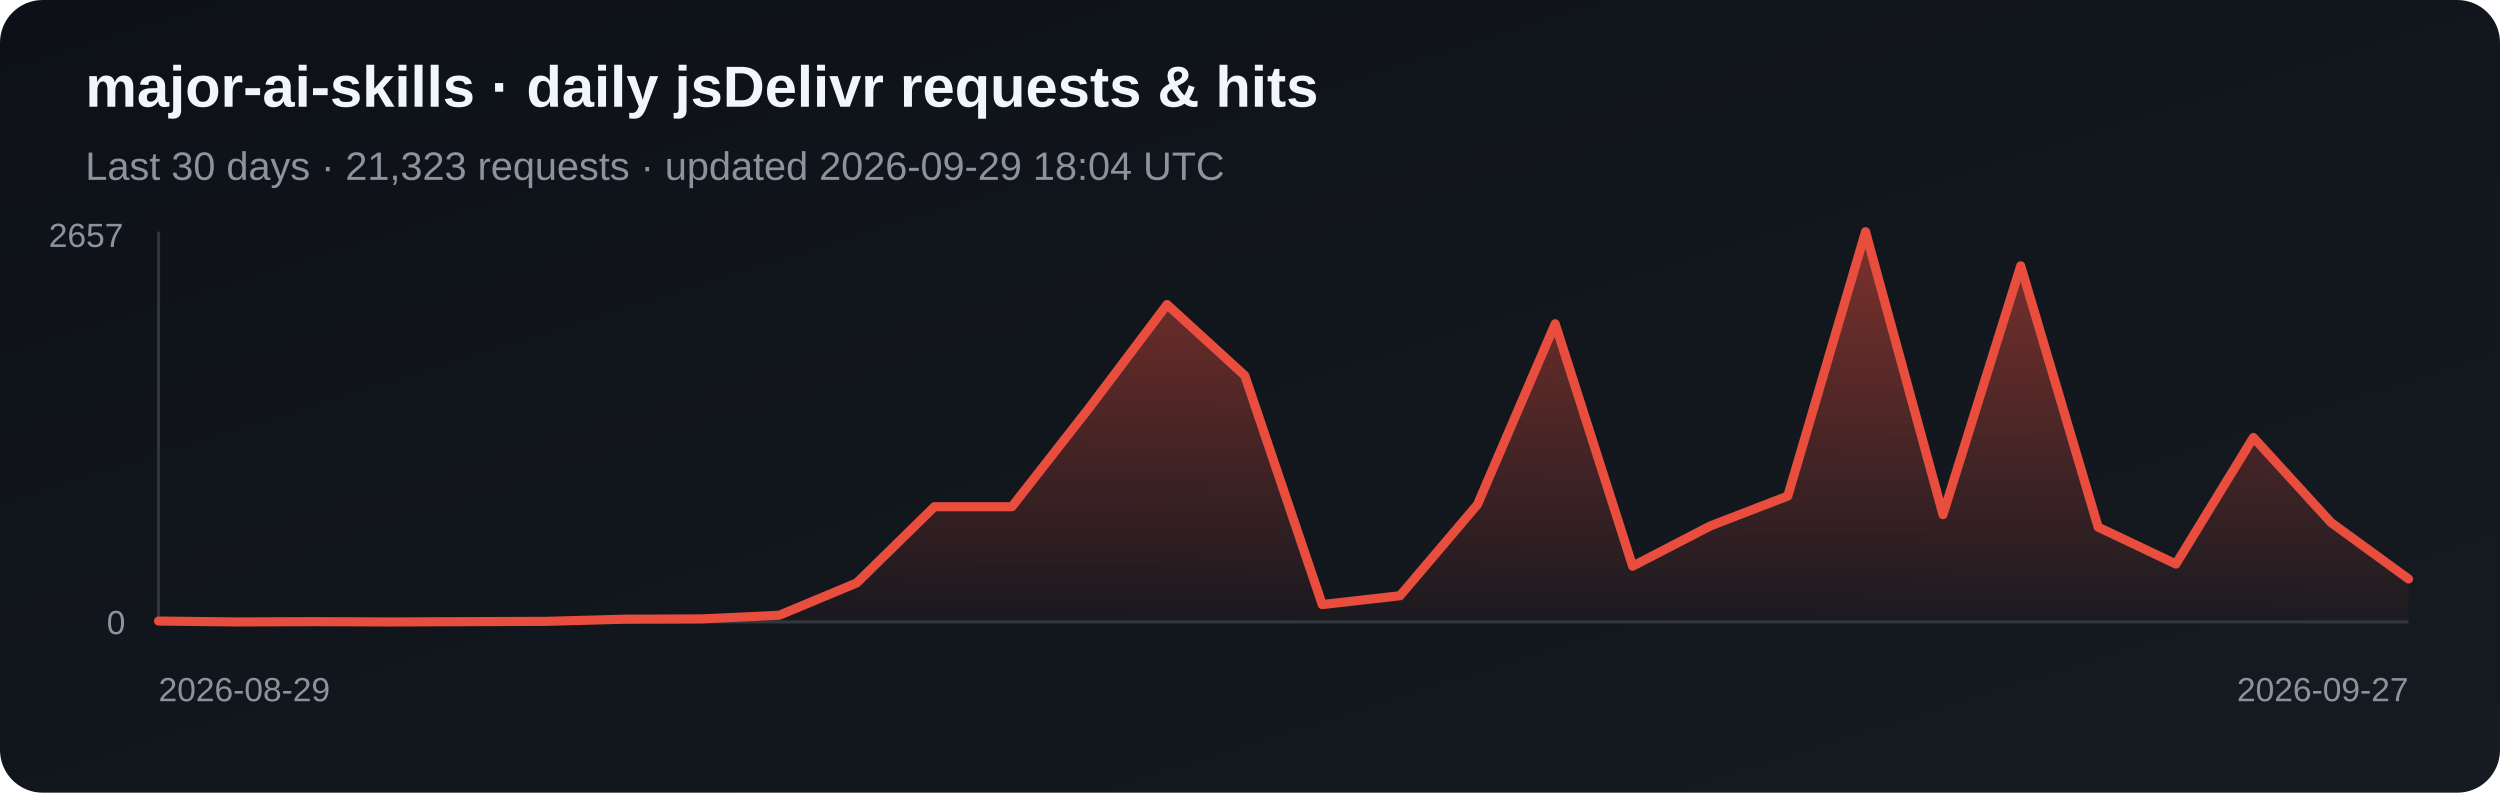
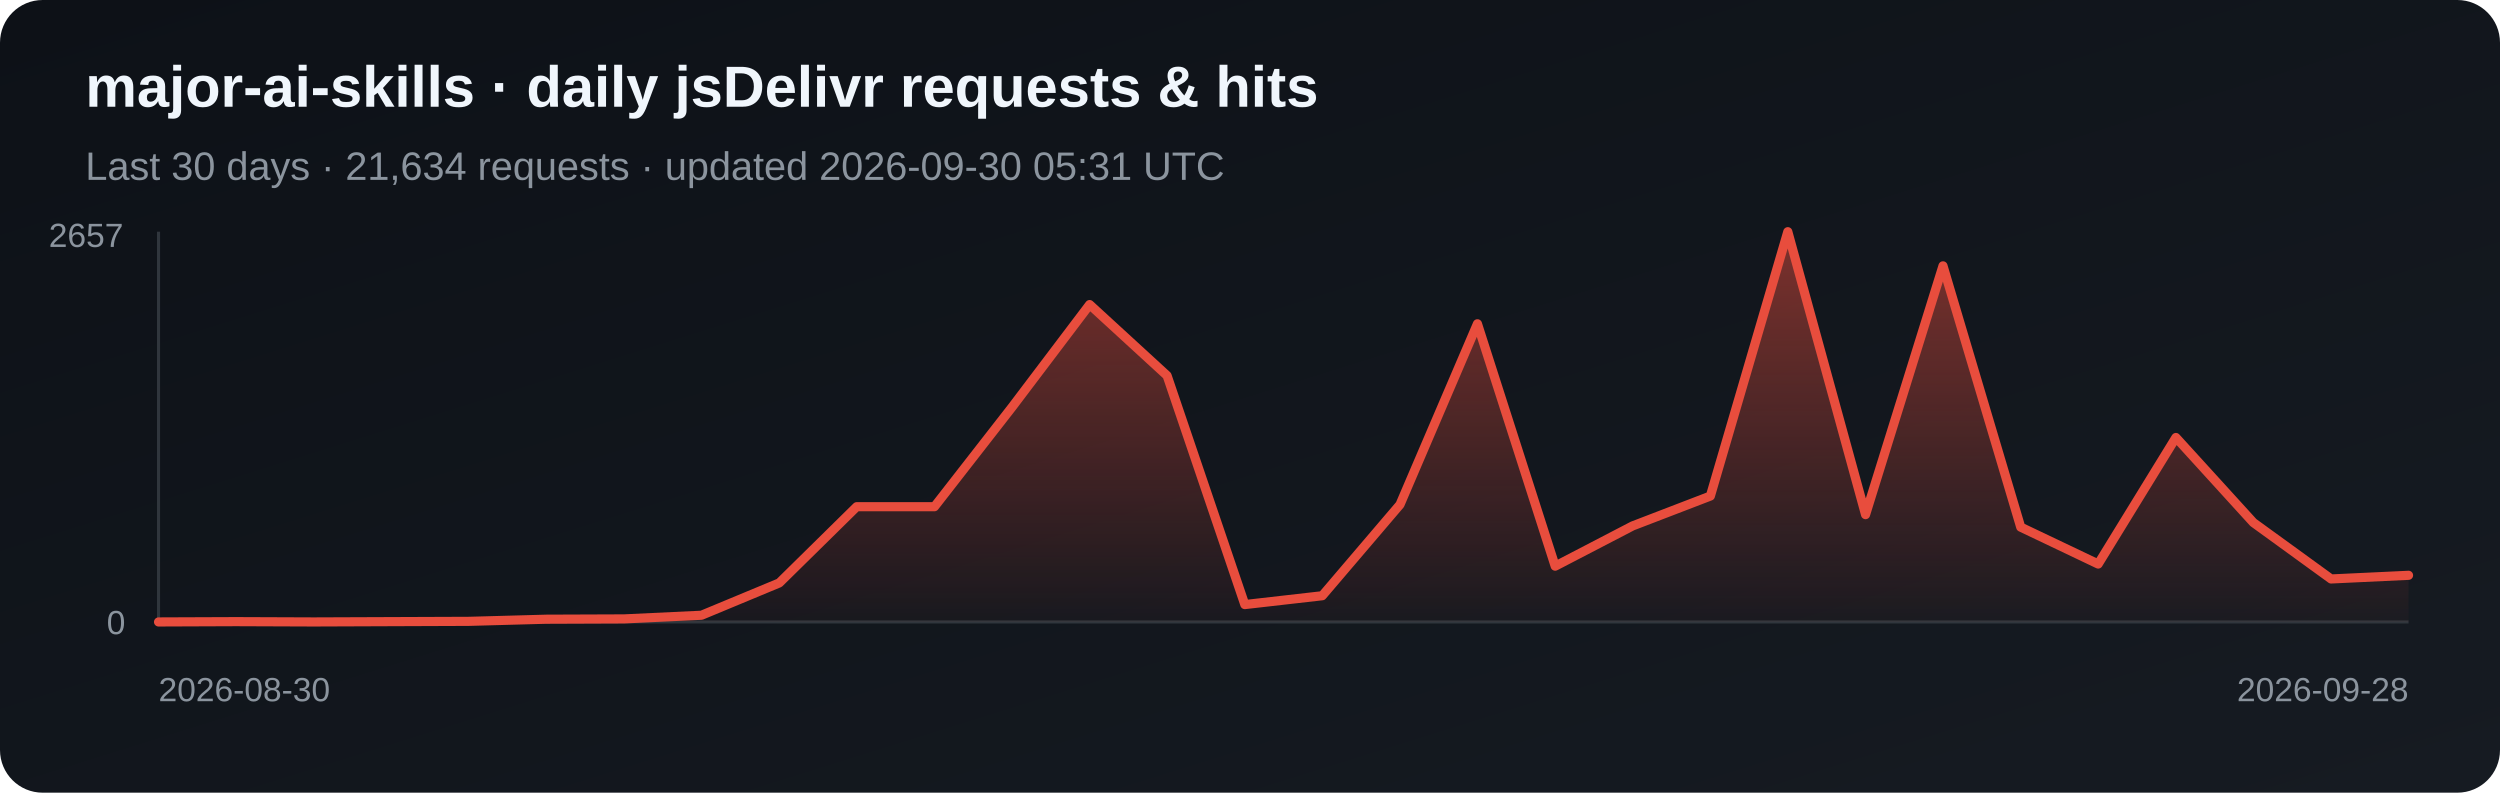
<svg xmlns="http://www.w3.org/2000/svg" width="820" height="260" viewBox="0 0 820 260" role="img" aria-label="Daily jsDelivr requests and hits for major-ai-skills">
  <defs>
    <linearGradient id="bg" x1="0" y1="0" x2="1" y2="1">
      <stop stop-color="#0d1117" />
      <stop offset="1" stop-color="#161b22" />
    </linearGradient>
    <linearGradient id="fill-jsdelivr" x1="0" y1="0" x2="0" y2="1">
      <stop stop-color="#e84d3d" stop-opacity=".5" />
      <stop offset="1" stop-color="#e84d3d" stop-opacity=".03" />
    </linearGradient>
  </defs>
  <rect width="820" height="260" rx="14" fill="url(#bg)" />
  <text x="28" y="35" fill="#f0f6fc" font-family="Arial, sans-serif" font-size="19" font-weight="700">major-ai-skills · daily jsDelivr requests &amp; hits</text>
-   <text x="28" y="59" fill="#8b949e" font-family="Arial, sans-serif" font-size="13">Last 30 days · 21,323 requests · updated 2026-09-29 18:04 UTC</text>
+   <text x="28" y="59" fill="#8b949e" font-family="Arial, sans-serif" font-size="13">Last 30 days · 21,634 requests · updated 2026-09-30 05:31 UTC</text>
  <line x1="52" y1="76" x2="52" y2="204" stroke="#30363d" />
  <line x1="52" y1="204" x2="790" y2="204" stroke="#30363d" />
-   <polygon points="52,204 52.0,203.7 77.4,204.0 102.9,203.9 128.3,204.0 153.8,203.9 179.2,203.8 204.7,203.1 230.1,203.0 255.6,201.8 281.0,191.2 306.5,166.2 331.9,166.2 357.4,133.6 382.8,99.9 408.3,123.2 433.7,198.3 459.2,195.4 484.6,165.5 510.1,106.2 535.5,185.7 561.0,172.5 586.4,162.7 611.9,76.0 637.3,168.8 662.8,87.2 688.2,172.9 713.7,185.0 739.1,143.5 764.6,171.4 790.0,189.9 790,204" fill="url(#fill-jsdelivr)" />
-   <polyline points="52.0,203.7 77.4,204.0 102.9,203.9 128.3,204.0 153.8,203.9 179.2,203.8 204.7,203.1 230.1,203.0 255.6,201.8 281.0,191.2 306.5,166.2 331.9,166.2 357.4,133.6 382.8,99.9 408.3,123.2 433.7,198.3 459.2,195.4 484.6,165.5 510.1,106.2 535.5,185.7 561.0,172.5 586.4,162.7 611.9,76.0 637.3,168.8 662.8,87.2 688.2,172.9 713.7,185.0 739.1,143.5 764.6,171.4 790.0,189.9" fill="none" stroke="#e84d3d" stroke-width="3" stroke-linejoin="round" stroke-linecap="round" />
+   <polygon points="52,204 52.0,204.0 77.4,203.9 102.9,204.0 128.3,203.9 153.8,203.8 179.2,203.1 204.7,203.0 230.1,201.8 255.6,191.2 281.0,166.2 306.5,166.2 331.9,133.6 357.4,99.9 382.8,123.2 408.3,198.3 433.7,195.4 459.2,165.5 484.6,106.2 510.1,185.7 535.5,172.5 561.0,162.7 586.4,76.0 611.9,168.8 637.3,87.2 662.8,172.9 688.2,185.0 713.7,143.5 739.1,171.4 764.6,189.9 790.0,188.7 790,204" fill="url(#fill-jsdelivr)" />
+   <polyline points="52.0,204.0 77.4,203.9 102.9,204.0 128.3,203.9 153.8,203.8 179.2,203.1 204.7,203.0 230.1,201.8 255.6,191.2 281.0,166.2 306.5,166.2 331.9,133.6 357.4,99.9 382.8,123.2 408.3,198.3 433.7,195.4 459.2,165.5 484.6,106.2 510.1,185.7 535.5,172.5 561.0,162.7 586.4,76.0 611.9,168.8 637.3,87.2 662.8,172.9 688.2,185.0 713.7,143.5 739.1,171.4 764.6,189.9 790.0,188.7" fill="none" stroke="#e84d3d" stroke-width="3" stroke-linejoin="round" stroke-linecap="round" />
  <text x="16" y="81" fill="#8b949e" font-family="Arial, sans-serif" font-size="11">2657</text>
  <text x="35" y="208" fill="#8b949e" font-family="Arial, sans-serif" font-size="11">0</text>
-   <text x="52" y="230" fill="#8b949e" font-family="Arial, sans-serif" font-size="11">2026-08-29</text>
-   <text x="790" y="230" fill="#8b949e" text-anchor="end" font-family="Arial, sans-serif" font-size="11">2026-09-27</text>
+   <text x="52" y="230" fill="#8b949e" font-family="Arial, sans-serif" font-size="11">2026-08-30</text>
+   <text x="790" y="230" fill="#8b949e" text-anchor="end" font-family="Arial, sans-serif" font-size="11">2026-09-28</text>
</svg>
